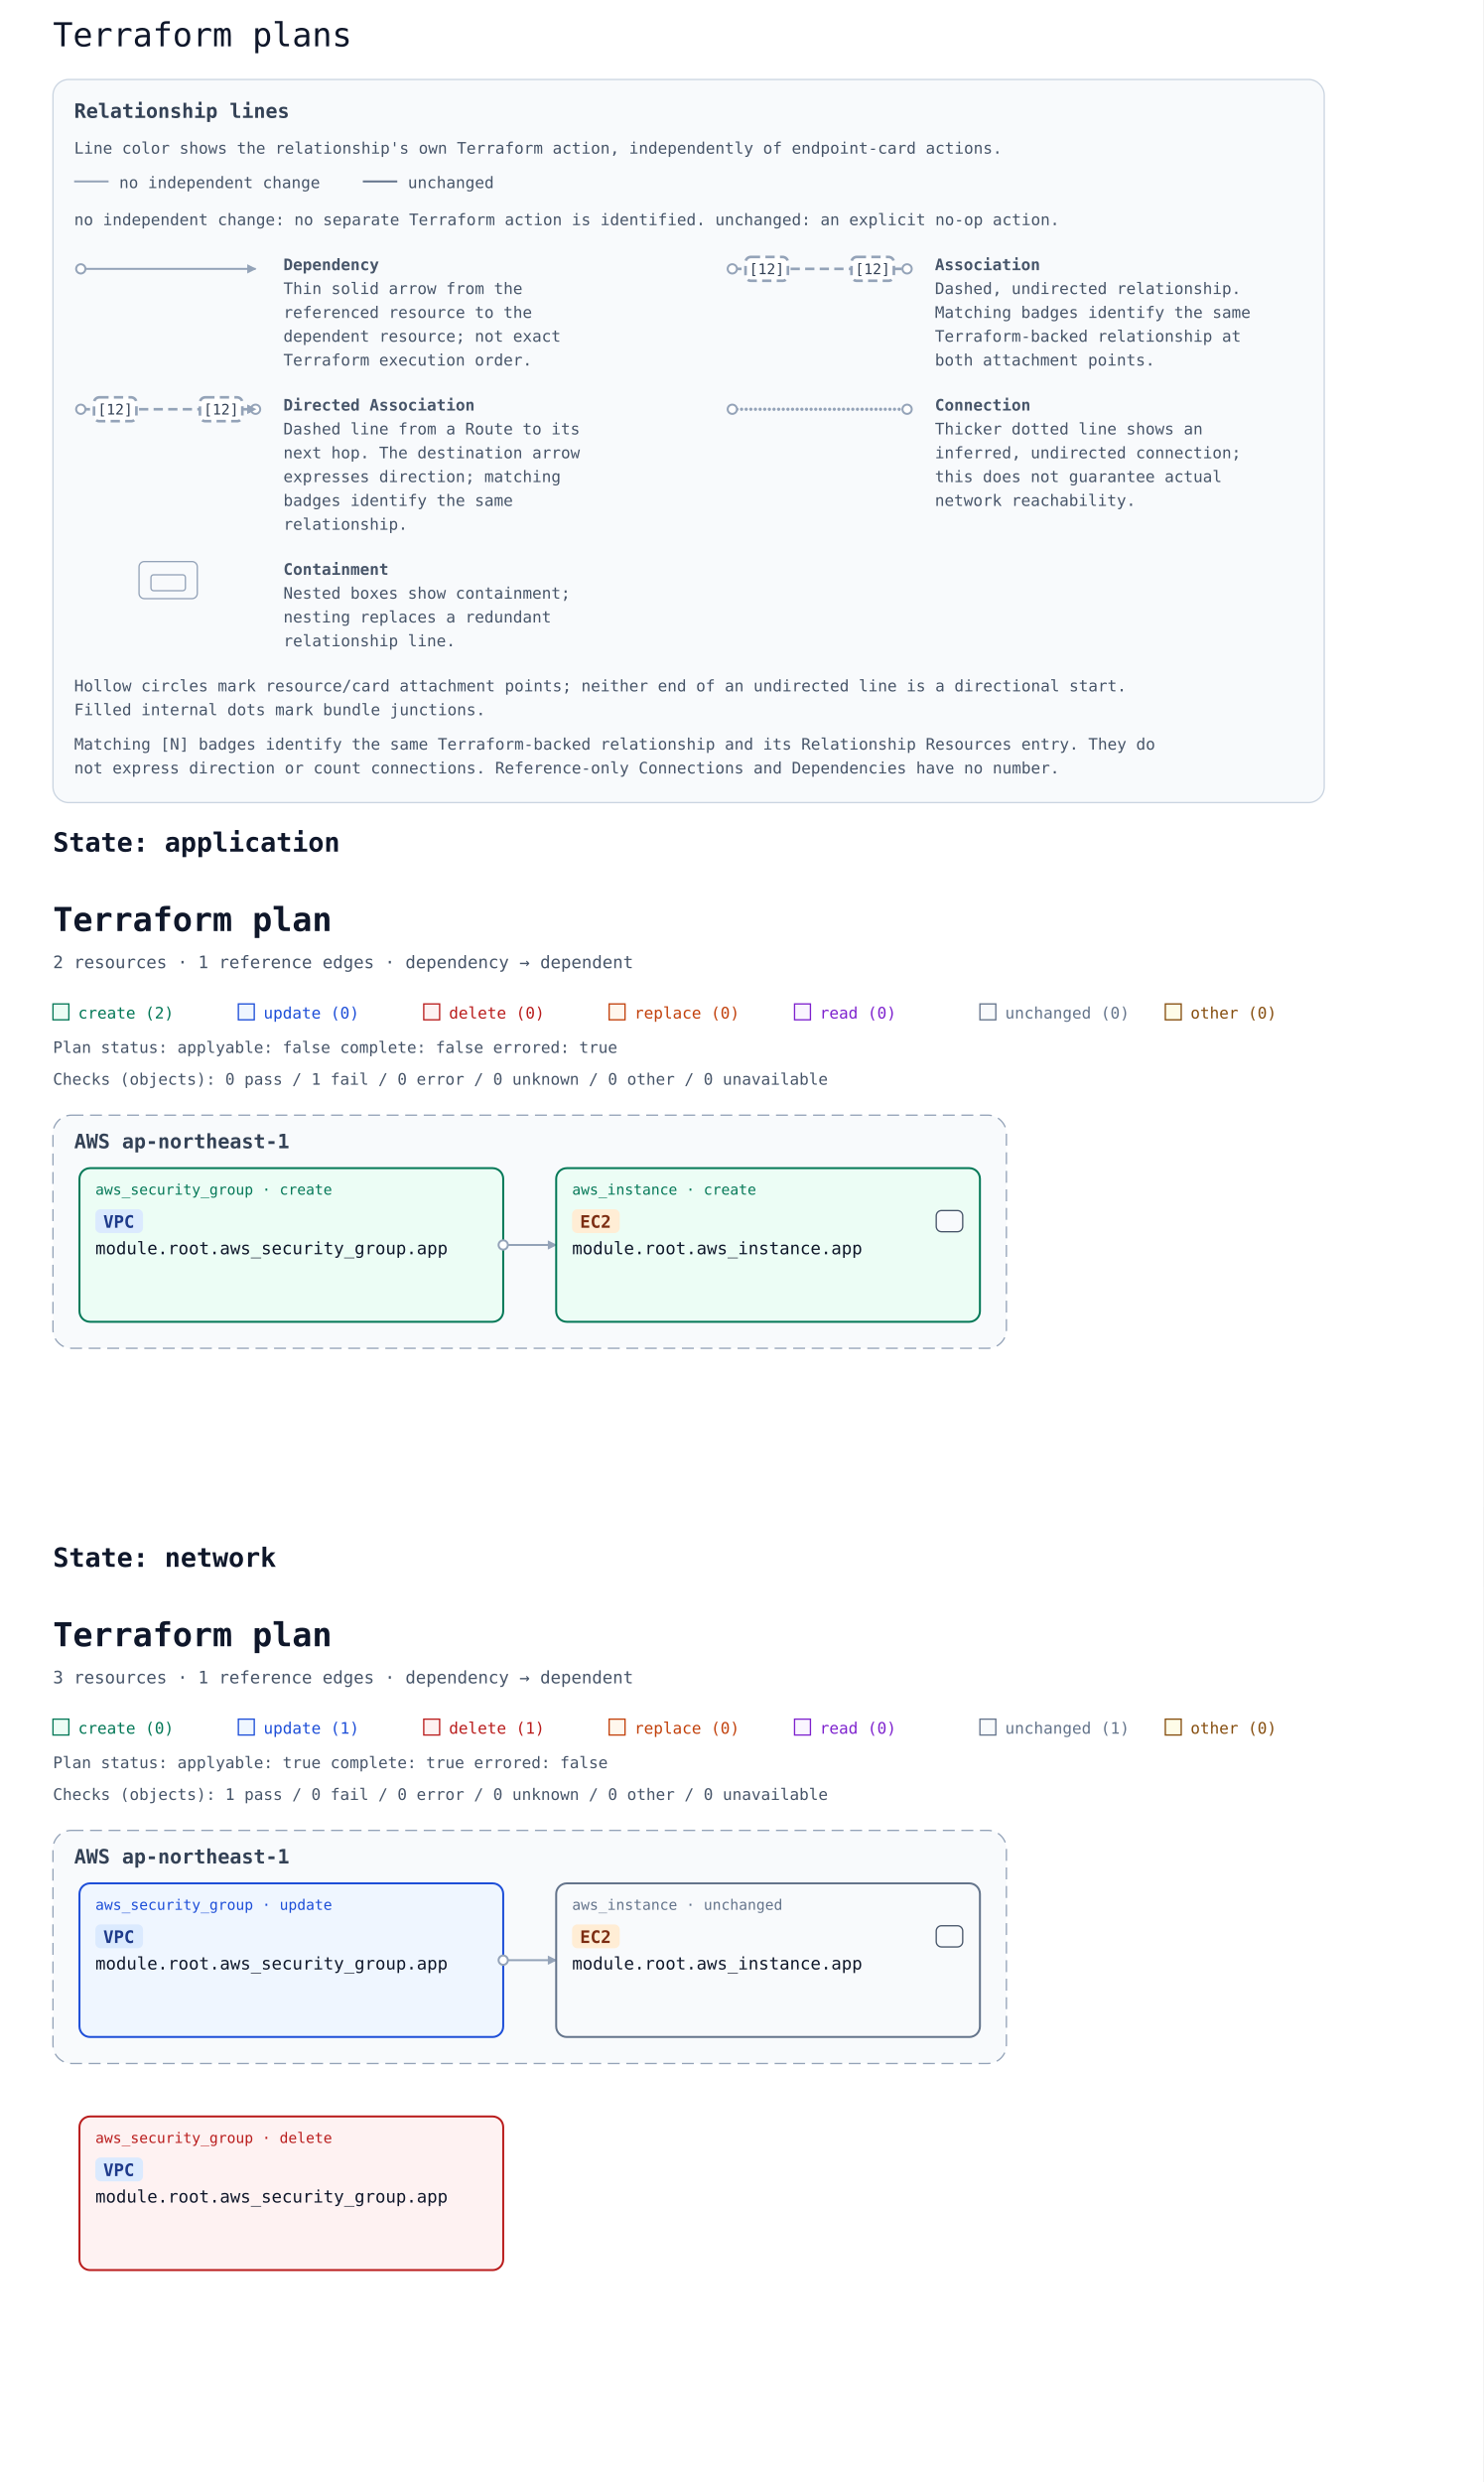
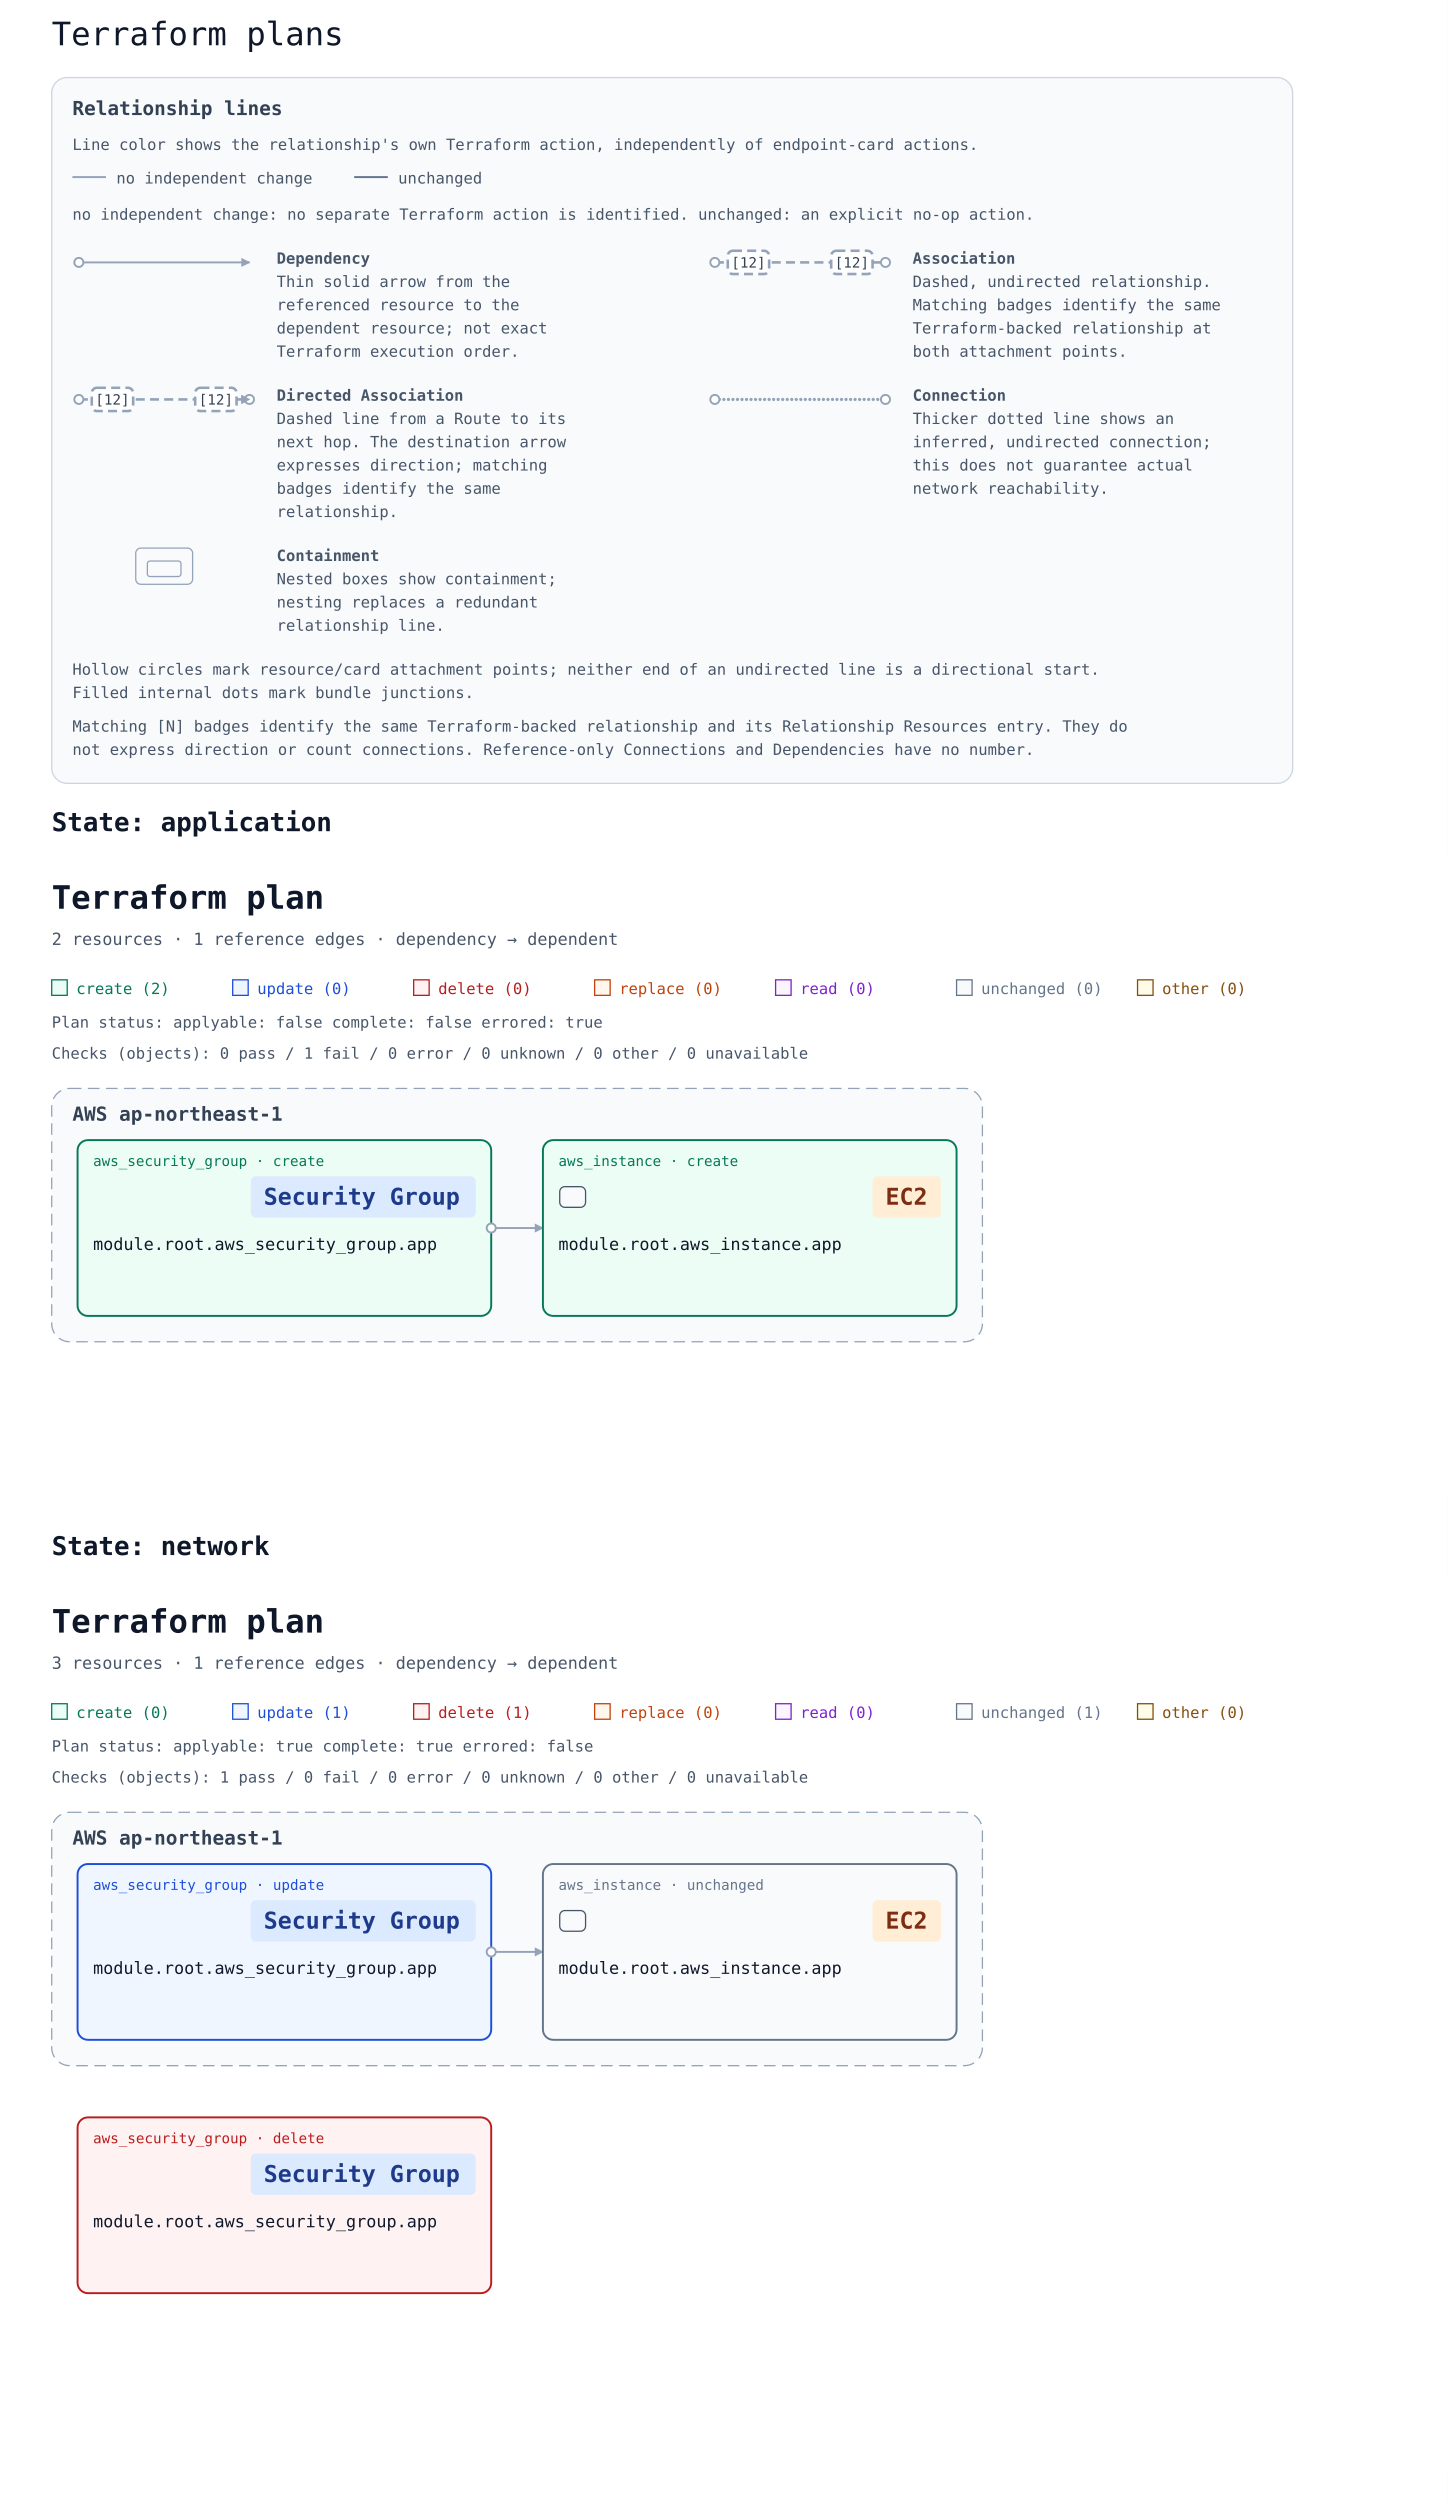
- <svg xmlns="http://www.w3.org/2000/svg" width="1120" height="1874" viewBox="0 0 1120 1874" font-family="ui-monospace, Consolas, monospace" role="img" aria-labelledby="multi-title multi-description">
+ <svg xmlns="http://www.w3.org/2000/svg" width="1120" height="1934" viewBox="0 0 1120 1934" font-family="ui-monospace, Consolas, monospace" role="img" aria-labelledby="multi-title multi-description">
  <rect width="100%" height="100%" fill="#ffffff" />
  <text x="40" y="35" font-family="ui-monospace, Consolas, monospace" font-size="25" fill="#0f172a">Terraform plans</text>
  <defs>
    <marker id="arrow" viewBox="0 0 10 10" refX="9" refY="5" markerWidth="7" markerHeight="7" markerUnits="userSpaceOnUse" orient="auto-start-reverse">
      <path d="M 0 0 L 10 5 L 0 10 z" fill="#94a3b8" />
    </marker>
  </defs>
  <g id="relationship-legend" font-size="12" fill="#475569" transform="translate(40 60)">
    <rect width="960" height="546" rx="12" fill="#f8fafc" stroke="#cbd5e1" />
    <text x="16" y="29" font-size="15" font-weight="700" fill="#334155">Relationship lines</text>
    <text x="16" y="56">Line color shows the relationship's own Terraform action, independently of endpoint-card actions.</text>
    <path data-legend-action="none" d="M 16 77 H 42" fill="none" stroke="#94a3b8" stroke-width="1.5" />
    <text x="50" y="82">no independent change</text>
    <path data-legend-action="unchanged" d="M 234 77 H 260" fill="none" stroke="#64748b" stroke-width="1.5" />
    <text x="268" y="82">unchanged</text>
    <text x="16" y="110">no independent change: no separate Terraform action is identified. unchanged: an explicit no-op action.</text>
    <g data-legend-entry="dependency" transform="translate(0 132)">
      <g data-legend-sample="dependency">
        <path data-legend-kind="dependency" data-directionality="directed" d="M 21 11 H 153" fill="none" stroke="#94a3b8" stroke-width="1.5" marker-end="url(#arrow)" />
        <circle data-legend-endpoint="source" cx="21" cy="11" r="3.5" fill="#ffffff" stroke="#94a3b8" stroke-width="1.5" />
      </g>
      <text x="174" y="12" font-weight="700">Dependency</text>
      <text x="174" y="30">Thin solid arrow from the</text>
      <text x="174" y="48">referenced resource to the</text>
      <text x="174" y="66">dependent resource; not exact</text>
      <text x="174" y="84">Terraform execution order.</text>
    </g>
    <g data-legend-entry="association" transform="translate(492 132)">
      <g data-legend-sample="association">
        <path data-legend-kind="association" data-directionality="undirected" d="M 21 11 H 153" fill="none" stroke="#94a3b8" stroke-width="2" stroke-dasharray="7 4" />
        <circle data-legend-endpoint="source" cx="21" cy="11" r="3.5" fill="#ffffff" stroke="#94a3b8" stroke-width="1.5" />
        <circle data-legend-endpoint="target" cx="153" cy="11" r="3.5" fill="#ffffff" stroke="#94a3b8" stroke-width="1.5" />
        <g data-legend-badge="source">
          <rect x="31" y="2" width="32" height="18" rx="4" fill="#ffffff" stroke="#94a3b8" stroke-width="2" stroke-dasharray="7 4" />
          <text x="47" y="15" text-anchor="middle" font-size="11" fill="#334155">[12]</text>
        </g>
        <g data-legend-badge="target">
          <rect x="111" y="2" width="32" height="18" rx="4" fill="#ffffff" stroke="#94a3b8" stroke-width="2" stroke-dasharray="7 4" />
          <text x="127" y="15" text-anchor="middle" font-size="11" fill="#334155">[12]</text>
        </g>
      </g>
      <text x="174" y="12" font-weight="700">Association</text>
      <text x="174" y="30">Dashed, undirected relationship.</text>
      <text x="174" y="48">Matching badges identify the same</text>
      <text x="174" y="66">Terraform-backed relationship at</text>
      <text x="174" y="84">both attachment points.</text>
    </g>
    <g data-legend-entry="directed-association" transform="translate(0 238)">
      <g data-legend-sample="directed-association">
        <path data-legend-kind="directed-association" data-directionality="directed" d="M 21 11 H 153" fill="none" stroke="#94a3b8" stroke-width="2" stroke-dasharray="7 4" marker-end="url(#arrow)" />
        <circle data-legend-endpoint="source" cx="21" cy="11" r="3.5" fill="#ffffff" stroke="#94a3b8" stroke-width="1.5" />
        <circle data-legend-endpoint="target" cx="153" cy="11" r="3.5" fill="#ffffff" stroke="#94a3b8" stroke-width="1.5" />
        <path data-legend-arrow="true" d="M 146.7 7.5 L 153.7 11 L 146.7 14.5 Z" fill="#94a3b8" />
        <g data-legend-badge="source">
          <rect x="31" y="2" width="32" height="18" rx="4" fill="#ffffff" stroke="#94a3b8" stroke-width="2" stroke-dasharray="7 4" />
          <text x="47" y="15" text-anchor="middle" font-size="11" fill="#334155">[12]</text>
        </g>
        <g data-legend-badge="target">
          <rect x="111" y="2" width="32" height="18" rx="4" fill="#ffffff" stroke="#94a3b8" stroke-width="2" stroke-dasharray="7 4" />
          <text x="127" y="15" text-anchor="middle" font-size="11" fill="#334155">[12]</text>
        </g>
      </g>
      <text x="174" y="12" font-weight="700">Directed Association</text>
      <text x="174" y="30">Dashed line from a Route to its</text>
      <text x="174" y="48">next hop. The destination arrow</text>
      <text x="174" y="66">expresses direction; matching</text>
      <text x="174" y="84">badges identify the same</text>
      <text x="174" y="102">relationship.</text>
    </g>
    <g data-legend-entry="connection" transform="translate(492 238)">
      <g data-legend-sample="connection">
        <path data-legend-kind="connection" data-directionality="undirected" d="M 21 11 H 153" fill="none" stroke="#94a3b8" stroke-width="2.5" stroke-dasharray="0 3.5" stroke-linecap="round" />
        <circle data-legend-endpoint="source" cx="21" cy="11" r="3.5" fill="#ffffff" stroke="#94a3b8" stroke-width="1.5" />
        <circle data-legend-endpoint="target" cx="153" cy="11" r="3.5" fill="#ffffff" stroke="#94a3b8" stroke-width="1.5" />
      </g>
      <text x="174" y="12" font-weight="700">Connection</text>
      <text x="174" y="30">Thicker dotted line shows an</text>
      <text x="174" y="48">inferred, undirected connection;</text>
      <text x="174" y="66">this does not guarantee actual</text>
      <text x="174" y="84">network reachability.</text>
    </g>
    <g data-legend-entry="containment" transform="translate(0 362)">
      <g data-legend-sample="containment">
        <g data-legend-kind="containment" fill="none" stroke="#94a3b8">
          <rect x="65" y="2" width="44" height="28" rx="4" />
          <rect x="74" y="12" width="26" height="12" rx="2" />
        </g>
      </g>
      <text x="174" y="12" font-weight="700">Containment</text>
      <text x="174" y="30">Nested boxes show containment;</text>
      <text x="174" y="48">nesting replaces a redundant</text>
      <text x="174" y="66">relationship line.</text>
    </g>
    <text x="16" y="462">Hollow circles mark resource/card attachment points; neither end of an undirected line is a directional start.</text>
    <text x="16" y="480">Filled internal dots mark bundle junctions.</text>
    <text x="16" y="506">Matching [N] badges identify the same Terraform-backed relationship and its Relationship Resources entry. They do</text>
    <text x="16" y="524">not express direction or count connections. Reference-only Connections and Dependencies have no number.</text>
  </g>
  <g id="state-6170706c69636174696f6e-state" data-state-id="application">
    <text x="40" y="643" font-family="ui-monospace, Consolas, monospace" font-size="20" font-weight="700" fill="#0f172a">State: application</text>
-     <svg y="658" width="1120" height="480" viewBox="0 0 1120 480" role="img" aria-labelledby="state-6170706c69636174696f6e-title state-6170706c69636174696f6e-description">
+     <svg y="658" width="1120" height="500" viewBox="0 0 1120 500" role="img" aria-labelledby="state-6170706c69636174696f6e-title state-6170706c69636174696f6e-description">
      <defs>
        <marker id="state-6170706c69636174696f6e-arrow" viewBox="0 0 10 10" refX="9" refY="5" markerWidth="7" markerHeight="7" markerUnits="userSpaceOnUse" orient="auto-start-reverse">
          <path d="M 0 0 L 10 5 L 0 10 z" fill="#94a3b8" />
        </marker>
      </defs>
      <rect width="100%" height="100%" fill="#ffffff" />
      <g font-family="ui-monospace, SFMono-Regular, Consolas, monospace">
        <text x="40" y="45" font-size="25" font-weight="700" fill="#0f172a">Terraform plan</text>
        <text x="40" y="73" font-size="13" fill="#475569">2 resources · 1 reference edges · dependency → dependent</text>
        <rect x="40" y="100" width="12" height="12" fill="#ecfdf5" stroke="#047857" />
        <text x="59" y="111" font-size="12" fill="#047857">create (2)</text>
        <rect x="180" y="100" width="12" height="12" fill="#eff6ff" stroke="#1d4ed8" />
        <text x="199" y="111" font-size="12" fill="#1d4ed8">update (0)</text>
        <rect x="320" y="100" width="12" height="12" fill="#fef2f2" stroke="#b91c1c" />
        <text x="339" y="111" font-size="12" fill="#b91c1c">delete (0)</text>
        <rect x="460" y="100" width="12" height="12" fill="#fff7ed" stroke="#c2410c" />
        <text x="479" y="111" font-size="12" fill="#c2410c">replace (0)</text>
        <rect x="600" y="100" width="12" height="12" fill="#faf5ff" stroke="#7e22ce" />
        <text x="619" y="111" font-size="12" fill="#7e22ce">read (0)</text>
        <rect x="740" y="100" width="12" height="12" fill="#f8fafc" stroke="#64748b" />
        <text x="759" y="111" font-size="12" fill="#64748b">unchanged (0)</text>
        <rect x="880" y="100" width="12" height="12" fill="#fefce8" stroke="#854d0e" />
        <text x="899" y="111" font-size="12" fill="#854d0e">other (0)</text>
        <g id="state-6170706c69636174696f6e-plan-status" data-plan-applyable="false" data-plan-complete="false" data-plan-errored="true">
          <text x="40" y="137" font-size="12" fill="#475569">Plan status: applyable: false complete: false errored: true</text>
        </g>
        <g id="state-6170706c69636174696f6e-plan-checks">
          <text x="40" y="161" font-size="12" fill="#475569">Checks (objects): 0 pass / 1 fail / 0 error / 0 unknown / 0 other / 0 unavailable</text>
        </g>
        <g transform="translate(0 24)">
          <g data-architecture="true" transform="translate(0 0)">
            <g data-deployment-scope="true" data-scope-provider="AWS" data-region="ap-northeast-1">
-               <rect x="40" y="160" width="720" height="176" rx="14" fill="#f8fafc" stroke="#94a3b8" stroke-dasharray="9 5" />
+               <rect x="40" y="160" width="720" height="196" rx="14" fill="#f8fafc" stroke="#94a3b8" stroke-dasharray="9 5" />
              <text x="56" y="185" font-size="15" font-weight="700" fill="#334155">AWS ap-northeast-1</text>
            </g>
-             <path d="M 380 258 L 420 258 " data-edge-kind="dependency" data-directionality="directed" data-source="state-6170706c69636174696f6e-resource-6177735f73656375726974795f67726f75702e617070-current" data-target="state-6170706c69636174696f6e-resource-6177735f696e7374616e63652e617070-current" fill="none" stroke="#94a3b8" stroke-width="1.5" stroke-linejoin="round" marker-end="url(#state-6170706c69636174696f6e-arrow)" />
+             <path d="M 380 268 L 420 268 " data-edge-kind="dependency" data-directionality="directed" data-source="state-6170706c69636174696f6e-resource-6177735f73656375726974795f67726f75702e617070-current" data-target="state-6170706c69636174696f6e-resource-6177735f696e7374616e63652e617070-current" fill="none" stroke="#94a3b8" stroke-width="1.5" stroke-linejoin="round" marker-end="url(#state-6170706c69636174696f6e-arrow)" />
            <g id="state-6170706c69636174696f6e-resource-6177735f696e7374616e63652e617070-current" data-architecture-id="terraform:6177735f696e7374616e63652e617070-current" data-qualified-address="module.root.aws_instance.app" data-terraform-address="aws_instance.app">
-               <rect x="420" y="200" width="320" height="116" rx="8" fill="#ecfdf5" stroke="#047857" stroke-width="1.5" data-mode="managed" />
+               <rect x="420" y="200" width="320" height="136" rx="8" fill="#ecfdf5" stroke="#047857" stroke-width="1.5" data-mode="managed" />
              <text x="432" y="220" font-size="11" fill="#047857">aws_instance · create</text>
-               <rect data-service-badge="true" data-service-category="compute" data-service-full-name="Amazon EC2" x="432" y="231" width="36" height="18" rx="4" fill="#ffedd5" />
-               <text data-service-name="true" x="438" y="245" font-size="13" font-weight="700" fill="#7c2d12" xml:space="preserve">EC2</text>
-               <g data-role-shape="execution" transform="translate(706 231)" role="img" aria-label="Visual role: execution" pointer-events="none" fill="#f8fafc" stroke="#475569" stroke-width="1">
+               <rect data-service-badge="true" data-service-category="compute" data-service-full-name="Amazon EC2" data-display-name="EC2" x="675" y="228" width="53" height="32" rx="4" fill="#ffedd5" />
+               <text data-service-name="true" x="685" y="250" font-size="18" font-weight="700" fill="#7c2d12" xml:space="preserve">EC2</text>
+               <g data-role-shape="execution" transform="translate(432 235)" role="img" aria-label="Visual role: execution" pointer-events="none" fill="#f8fafc" stroke="#475569" stroke-width="1">
                <rect x="1" y="1" width="20" height="16" rx="4" />
              </g>
-               <text x="432" y="265" font-size="13" fill="#0f172a" xml:space="preserve">module.root.aws_instance.app</text>
+               <text x="432" y="285" font-size="13" fill="#0f172a" xml:space="preserve">module.root.aws_instance.app</text>
            </g>
            <g id="state-6170706c69636174696f6e-resource-6177735f73656375726974795f67726f75702e617070-current" data-architecture-id="terraform:6177735f73656375726974795f67726f75702e617070-current" data-qualified-address="module.root.aws_security_group.app" data-terraform-address="aws_security_group.app">
-               <rect x="60" y="200" width="320" height="116" rx="8" fill="#ecfdf5" stroke="#047857" stroke-width="1.5" data-mode="managed" />
+               <rect x="60" y="200" width="320" height="136" rx="8" fill="#ecfdf5" stroke="#047857" stroke-width="1.5" data-mode="managed" />
              <text x="72" y="220" font-size="11" fill="#047857">aws_security_group · create</text>
-               <rect data-service-badge="true" data-service-category="network" data-service-full-name="Amazon VPC" x="72" y="231" width="36" height="18" rx="4" fill="#dbeafe" />
-               <text data-service-name="true" x="78" y="245" font-size="13" font-weight="700" fill="#1e3a8a" xml:space="preserve">VPC</text>
-               <text x="72" y="265" font-size="13" fill="#0f172a" xml:space="preserve">module.root.aws_security_group.app</text>
-               <text x="72" y="304" font-size="10" fill="#64748b" data-role="policy" />
+               <rect data-service-badge="true" data-service-category="network" data-service-full-name="Amazon VPC" data-display-name="Security Group" x="194" y="228" width="174" height="32" rx="4" fill="#dbeafe" />
+               <text data-service-name="true" x="204" y="250" font-size="18" font-weight="700" fill="#1e3a8a" xml:space="preserve">Security Group</text>
+               <text x="72" y="285" font-size="13" fill="#0f172a" xml:space="preserve">module.root.aws_security_group.app</text>
+               <text x="72" y="324" font-size="10" fill="#64748b" data-role="policy" />
            </g>
            <g data-endpoints="true" data-source="state-6170706c69636174696f6e-resource-6177735f73656375726974795f67726f75702e617070-current" data-target="state-6170706c69636174696f6e-resource-6177735f696e7374616e63652e617070-current" aria-hidden="true">
-               <circle data-endpoint="source" cx="380" cy="258" r="3.5" fill="#ffffff" stroke="#94a3b8" stroke-width="1.5" />
+               <circle data-endpoint="source" cx="380" cy="268" r="3.5" fill="#ffffff" stroke="#94a3b8" stroke-width="1.5" />
            </g>
          </g>
        </g>
      </g>
    </svg>
  </g>
  <g id="state-6e6574776f726b-state" data-state-id="network">
-     <text x="40" y="1183" font-family="ui-monospace, Consolas, monospace" font-size="20" font-weight="700" fill="#0f172a">State: network</text>
-     <svg y="1198" width="1120" height="656" viewBox="0 0 1120 656" role="img" aria-labelledby="state-6e6574776f726b-title state-6e6574776f726b-description">
+     <text x="40" y="1203" font-family="ui-monospace, Consolas, monospace" font-size="20" font-weight="700" fill="#0f172a">State: network</text>
+     <svg y="1218" width="1120" height="696" viewBox="0 0 1120 696" role="img" aria-labelledby="state-6e6574776f726b-title state-6e6574776f726b-description">
      <defs>
        <marker id="state-6e6574776f726b-arrow" viewBox="0 0 10 10" refX="9" refY="5" markerWidth="7" markerHeight="7" markerUnits="userSpaceOnUse" orient="auto-start-reverse">
          <path d="M 0 0 L 10 5 L 0 10 z" fill="#94a3b8" />
        </marker>
      </defs>
      <rect width="100%" height="100%" fill="#ffffff" />
      <g font-family="ui-monospace, SFMono-Regular, Consolas, monospace">
        <text x="40" y="45" font-size="25" font-weight="700" fill="#0f172a">Terraform plan</text>
        <text x="40" y="73" font-size="13" fill="#475569">3 resources · 1 reference edges · dependency → dependent</text>
        <rect x="40" y="100" width="12" height="12" fill="#ecfdf5" stroke="#047857" />
        <text x="59" y="111" font-size="12" fill="#047857">create (0)</text>
        <rect x="180" y="100" width="12" height="12" fill="#eff6ff" stroke="#1d4ed8" />
        <text x="199" y="111" font-size="12" fill="#1d4ed8">update (1)</text>
        <rect x="320" y="100" width="12" height="12" fill="#fef2f2" stroke="#b91c1c" />
        <text x="339" y="111" font-size="12" fill="#b91c1c">delete (1)</text>
        <rect x="460" y="100" width="12" height="12" fill="#fff7ed" stroke="#c2410c" />
        <text x="479" y="111" font-size="12" fill="#c2410c">replace (0)</text>
        <rect x="600" y="100" width="12" height="12" fill="#faf5ff" stroke="#7e22ce" />
        <text x="619" y="111" font-size="12" fill="#7e22ce">read (0)</text>
        <rect x="740" y="100" width="12" height="12" fill="#f8fafc" stroke="#64748b" />
        <text x="759" y="111" font-size="12" fill="#64748b">unchanged (1)</text>
        <rect x="880" y="100" width="12" height="12" fill="#fefce8" stroke="#854d0e" />
        <text x="899" y="111" font-size="12" fill="#854d0e">other (0)</text>
        <g id="state-6e6574776f726b-plan-status" data-plan-applyable="true" data-plan-complete="true" data-plan-errored="false">
          <text x="40" y="137" font-size="12" fill="#475569">Plan status: applyable: true complete: true errored: false</text>
        </g>
        <g id="state-6e6574776f726b-plan-checks">
          <text x="40" y="161" font-size="12" fill="#475569">Checks (objects): 1 pass / 0 fail / 0 error / 0 unknown / 0 other / 0 unavailable</text>
        </g>
        <g transform="translate(0 24)">
          <g data-architecture="true" transform="translate(0 0)">
            <g data-deployment-scope="true" data-scope-provider="AWS" data-region="ap-northeast-1">
-               <rect x="40" y="160" width="720" height="176" rx="14" fill="#f8fafc" stroke="#94a3b8" stroke-dasharray="9 5" />
+               <rect x="40" y="160" width="720" height="196" rx="14" fill="#f8fafc" stroke="#94a3b8" stroke-dasharray="9 5" />
              <text x="56" y="185" font-size="15" font-weight="700" fill="#334155">AWS ap-northeast-1</text>
            </g>
-             <path d="M 380 258 L 420 258 " data-edge-kind="dependency" data-directionality="directed" data-source="state-6e6574776f726b-resource-6177735f73656375726974795f67726f75702e617070-current" data-target="state-6e6574776f726b-resource-6177735f696e7374616e63652e617070-current" fill="none" stroke="#94a3b8" stroke-width="1.5" stroke-linejoin="round" marker-end="url(#state-6e6574776f726b-arrow)" />
+             <path d="M 380 268 L 420 268 " data-edge-kind="dependency" data-directionality="directed" data-source="state-6e6574776f726b-resource-6177735f73656375726974795f67726f75702e617070-current" data-target="state-6e6574776f726b-resource-6177735f696e7374616e63652e617070-current" fill="none" stroke="#94a3b8" stroke-width="1.5" stroke-linejoin="round" marker-end="url(#state-6e6574776f726b-arrow)" />
            <g id="state-6e6574776f726b-resource-6177735f696e7374616e63652e617070-current" data-architecture-id="terraform:6177735f696e7374616e63652e617070-current" data-qualified-address="module.root.aws_instance.app" data-terraform-address="aws_instance.app">
-               <rect x="420" y="200" width="320" height="116" rx="8" fill="#f8fafc" stroke="#64748b" stroke-width="1.5" data-mode="managed" />
+               <rect x="420" y="200" width="320" height="136" rx="8" fill="#f8fafc" stroke="#64748b" stroke-width="1.5" data-mode="managed" />
              <text x="432" y="220" font-size="11" fill="#64748b">aws_instance · unchanged</text>
-               <rect data-service-badge="true" data-service-category="compute" data-service-full-name="Amazon EC2" x="432" y="231" width="36" height="18" rx="4" fill="#ffedd5" />
-               <text data-service-name="true" x="438" y="245" font-size="13" font-weight="700" fill="#7c2d12" xml:space="preserve">EC2</text>
-               <g data-role-shape="execution" transform="translate(706 231)" role="img" aria-label="Visual role: execution" pointer-events="none" fill="#f8fafc" stroke="#475569" stroke-width="1">
+               <rect data-service-badge="true" data-service-category="compute" data-service-full-name="Amazon EC2" data-display-name="EC2" x="675" y="228" width="53" height="32" rx="4" fill="#ffedd5" />
+               <text data-service-name="true" x="685" y="250" font-size="18" font-weight="700" fill="#7c2d12" xml:space="preserve">EC2</text>
+               <g data-role-shape="execution" transform="translate(432 235)" role="img" aria-label="Visual role: execution" pointer-events="none" fill="#f8fafc" stroke="#475569" stroke-width="1">
                <rect x="1" y="1" width="20" height="16" rx="4" />
              </g>
-               <text x="432" y="265" font-size="13" fill="#0f172a" xml:space="preserve">module.root.aws_instance.app</text>
+               <text x="432" y="285" font-size="13" fill="#0f172a" xml:space="preserve">module.root.aws_instance.app</text>
            </g>
            <g id="state-6e6574776f726b-resource-6177735f73656375726974795f67726f75702e617070-current" data-architecture-id="terraform:6177735f73656375726974795f67726f75702e617070-current" data-qualified-address="module.root.aws_security_group.app" data-terraform-address="aws_security_group.app">
-               <rect x="60" y="200" width="320" height="116" rx="8" fill="#eff6ff" stroke="#1d4ed8" stroke-width="1.5" data-mode="managed" />
+               <rect x="60" y="200" width="320" height="136" rx="8" fill="#eff6ff" stroke="#1d4ed8" stroke-width="1.5" data-mode="managed" />
              <text x="72" y="220" font-size="11" fill="#1d4ed8">aws_security_group · update</text>
-               <rect data-service-badge="true" data-service-category="network" data-service-full-name="Amazon VPC" x="72" y="231" width="36" height="18" rx="4" fill="#dbeafe" />
-               <text data-service-name="true" x="78" y="245" font-size="13" font-weight="700" fill="#1e3a8a" xml:space="preserve">VPC</text>
-               <text x="72" y="265" font-size="13" fill="#0f172a" xml:space="preserve">module.root.aws_security_group.app</text>
-               <text x="72" y="304" font-size="10" fill="#64748b" data-role="policy" />
+               <rect data-service-badge="true" data-service-category="network" data-service-full-name="Amazon VPC" data-display-name="Security Group" x="194" y="228" width="174" height="32" rx="4" fill="#dbeafe" />
+               <text data-service-name="true" x="204" y="250" font-size="18" font-weight="700" fill="#1e3a8a" xml:space="preserve">Security Group</text>
+               <text x="72" y="285" font-size="13" fill="#0f172a" xml:space="preserve">module.root.aws_security_group.app</text>
+               <text x="72" y="324" font-size="10" fill="#64748b" data-role="policy" />
            </g>
            <g id="state-6e6574776f726b-resource-6177735f73656375726974795f67726f75702e617070-deposed-6f6c64" data-architecture-id="terraform:6177735f73656375726974795f67726f75702e617070-deposed-6f6c64" data-qualified-address="module.root.aws_security_group.app" data-terraform-address="aws_security_group.app" data-deposed-key="old">
-               <rect x="60" y="376" width="320" height="116" rx="8" fill="#fef2f2" stroke="#b91c1c" stroke-width="1.5" data-mode="managed" />
-               <text x="72" y="396" font-size="11" fill="#b91c1c">aws_security_group · delete</text>
-               <rect data-service-badge="true" data-service-category="network" data-service-full-name="Amazon VPC" x="72" y="407" width="36" height="18" rx="4" fill="#dbeafe" />
-               <text data-service-name="true" x="78" y="421" font-size="13" font-weight="700" fill="#1e3a8a" xml:space="preserve">VPC</text>
-               <text x="72" y="441" font-size="13" fill="#0f172a" xml:space="preserve">module.root.aws_security_group.app</text>
-               <text x="72" y="480" font-size="10" fill="#64748b" data-role="policy" />
+               <rect x="60" y="396" width="320" height="136" rx="8" fill="#fef2f2" stroke="#b91c1c" stroke-width="1.5" data-mode="managed" />
+               <text x="72" y="416" font-size="11" fill="#b91c1c">aws_security_group · delete</text>
+               <rect data-service-badge="true" data-service-category="network" data-service-full-name="Amazon VPC" data-display-name="Security Group" x="194" y="424" width="174" height="32" rx="4" fill="#dbeafe" />
+               <text data-service-name="true" x="204" y="446" font-size="18" font-weight="700" fill="#1e3a8a" xml:space="preserve">Security Group</text>
+               <text x="72" y="481" font-size="13" fill="#0f172a" xml:space="preserve">module.root.aws_security_group.app</text>
+               <text x="72" y="520" font-size="10" fill="#64748b" data-role="policy" />
            </g>
            <g data-endpoints="true" data-source="state-6e6574776f726b-resource-6177735f73656375726974795f67726f75702e617070-current" data-target="state-6e6574776f726b-resource-6177735f696e7374616e63652e617070-current" aria-hidden="true">
-               <circle data-endpoint="source" cx="380" cy="258" r="3.5" fill="#ffffff" stroke="#94a3b8" stroke-width="1.5" />
+               <circle data-endpoint="source" cx="380" cy="268" r="3.5" fill="#ffffff" stroke="#94a3b8" stroke-width="1.5" />
            </g>
          </g>
        </g>
      </g>
    </svg>
  </g>
</svg>
